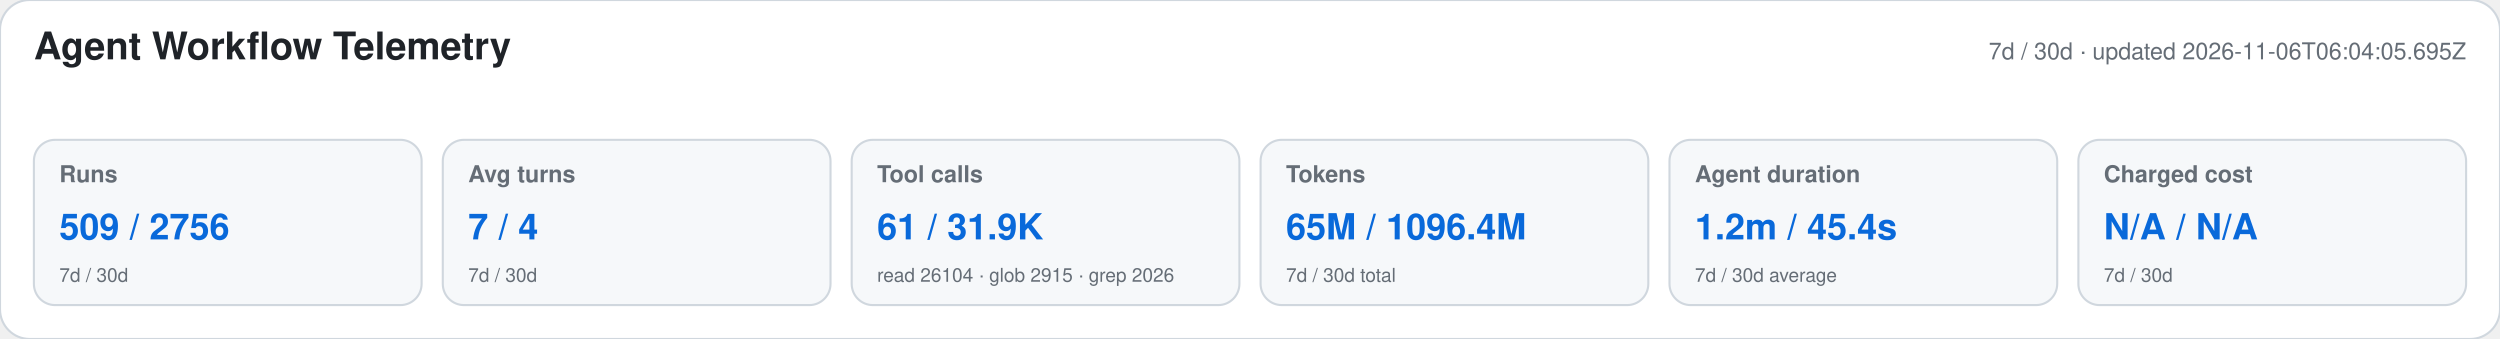
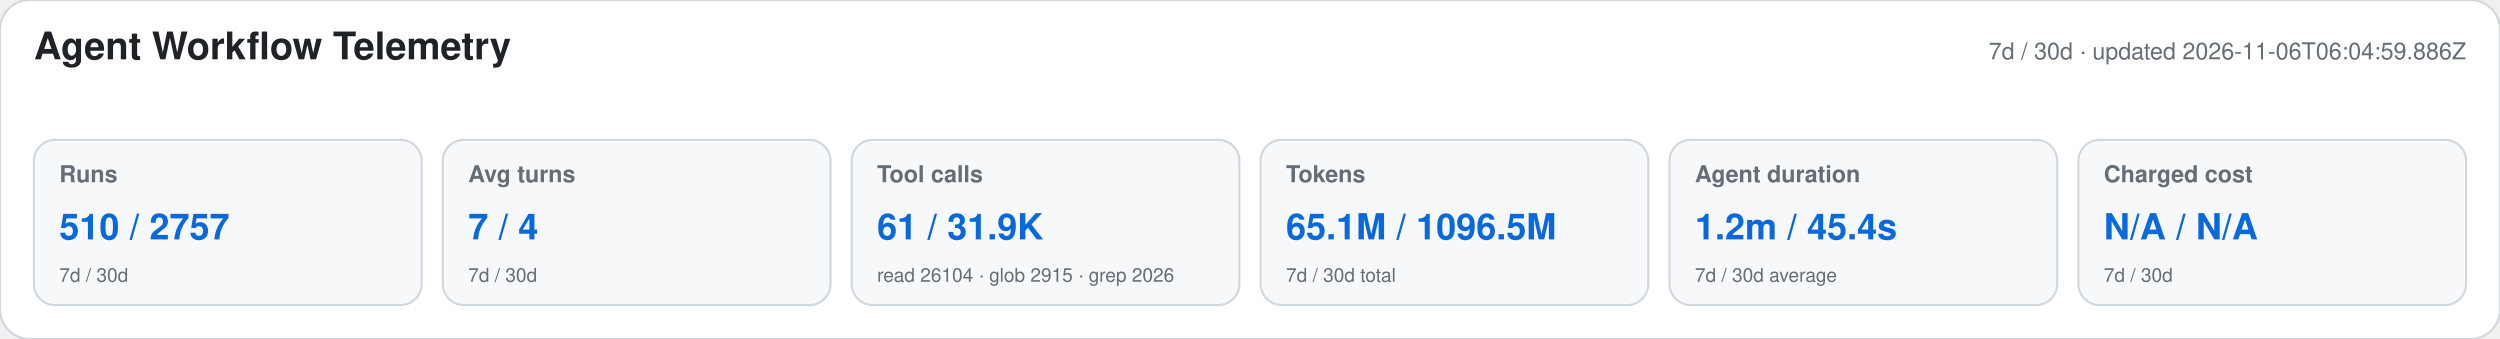
<svg xmlns="http://www.w3.org/2000/svg" width="1180" height="160" viewBox="0 0 1180 160" role="img" aria-labelledby="title desc">
  <style>text{font-family:-apple-system,BlinkMacSystemFont,"Segoe UI",Helvetica,Arial,sans-serif}.heading{font-size:18px;font-weight:650;fill:#1f2328}.meta,.label,.secondary{fill:#656d76}.meta,.label{font-size:11px}.label{font-weight:600}.primary{font-size:17px;font-weight:700;fill:#0969da}.secondary{font-size:9px}</style>
  <rect width="1180" height="160" rx="14" fill="#ffffff" stroke="#d0d7de" />
  <text x="16" y="28" class="heading">Agent Workflow Telemetry</text>
-   <text x="1164" y="28" text-anchor="end" class="meta">7d / 30d · updated 2026-11-06T06:04:05.695Z</text>
+   <text x="1164" y="28" text-anchor="end" class="meta">7d / 30d · updated 2026-11-06T06:04:59.886Z</text>
  <g>
    <rect x="16" y="66" width="183" height="78" rx="10" fill="#f6f8fa" stroke="#d0d7de" />
    <text x="28" y="86" class="label">Runs</text>
-     <text x="28" y="113" class="primary">509 / 2756</text>
+     <text x="28" y="113" class="primary">510 / 2757</text>
    <text x="28" y="133" class="secondary">7d / 30d</text>
  </g>
  <g>
    <rect x="209" y="66" width="183" height="78" rx="10" fill="#f6f8fa" stroke="#d0d7de" />
    <text x="221" y="86" class="label">Avg turns</text>
    <text x="221" y="113" class="primary">7 / 4</text>
    <text x="221" y="133" class="secondary">7d / 30d</text>
  </g>
  <g>
    <rect x="402" y="66" width="183" height="78" rx="10" fill="#f6f8fa" stroke="#d0d7de" />
    <text x="414" y="86" class="label">Tool calls</text>
    <text x="414" y="113" class="primary">61 / 31.9K</text>
    <text x="414" y="133" class="secondary">read 26104 · glob 2915 · grep 2026</text>
  </g>
  <g>
    <rect x="595" y="66" width="183" height="78" rx="10" fill="#f6f8fa" stroke="#d0d7de" />
    <text x="607" y="86" class="label">Tokens</text>
-     <text x="607" y="113" class="primary">65M / 1096.4M</text>
+     <text x="607" y="113" class="primary">65.1M / 1096.5M</text>
    <text x="607" y="133" class="secondary">7d / 30d total</text>
  </g>
  <g>
    <rect x="788" y="66" width="183" height="78" rx="10" fill="#f6f8fa" stroke="#d0d7de" />
    <text x="800" y="86" class="label">Agent duration</text>
    <text x="800" y="113" class="primary">1.2m / 45.4s</text>
    <text x="800" y="133" class="secondary">7d / 30d average</text>
  </g>
  <g>
    <rect x="981" y="66" width="183" height="78" rx="10" fill="#f6f8fa" stroke="#d0d7de" />
    <text x="993" y="86" class="label">Charged cost</text>
    <text x="993" y="113" class="primary">N/A / N/A</text>
    <text x="993" y="133" class="secondary">7d / 30d</text>
  </g>
</svg>
